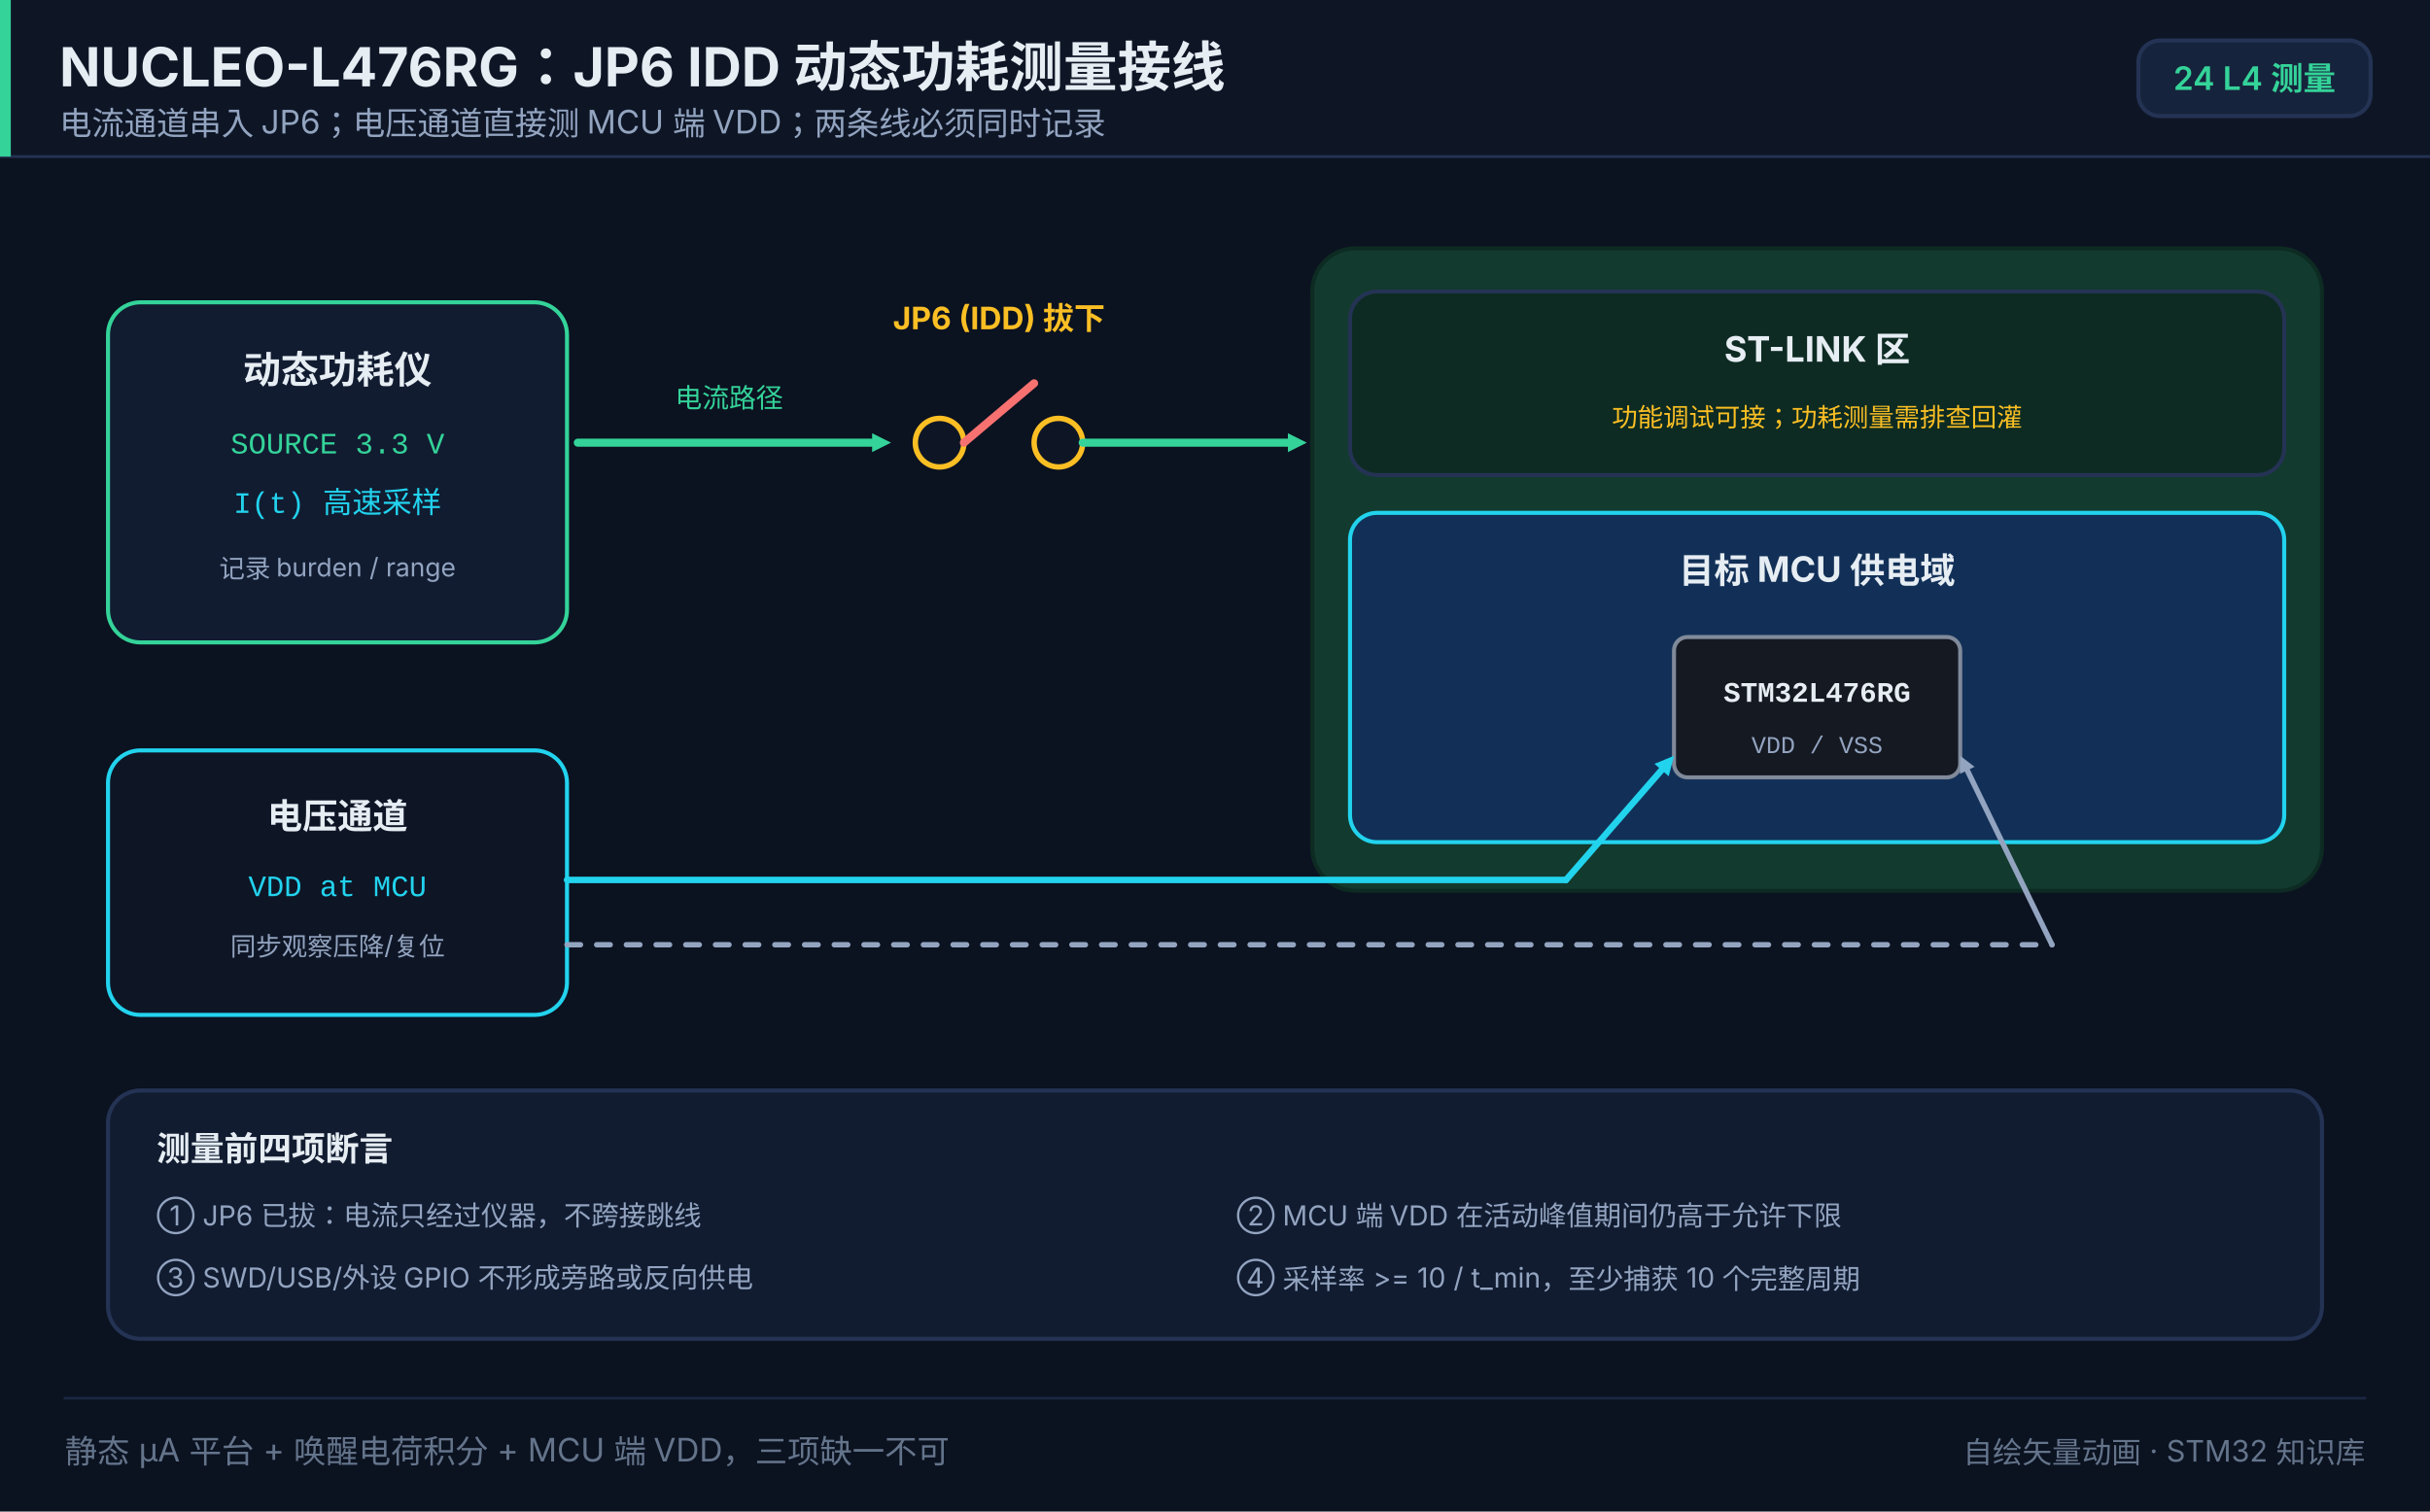
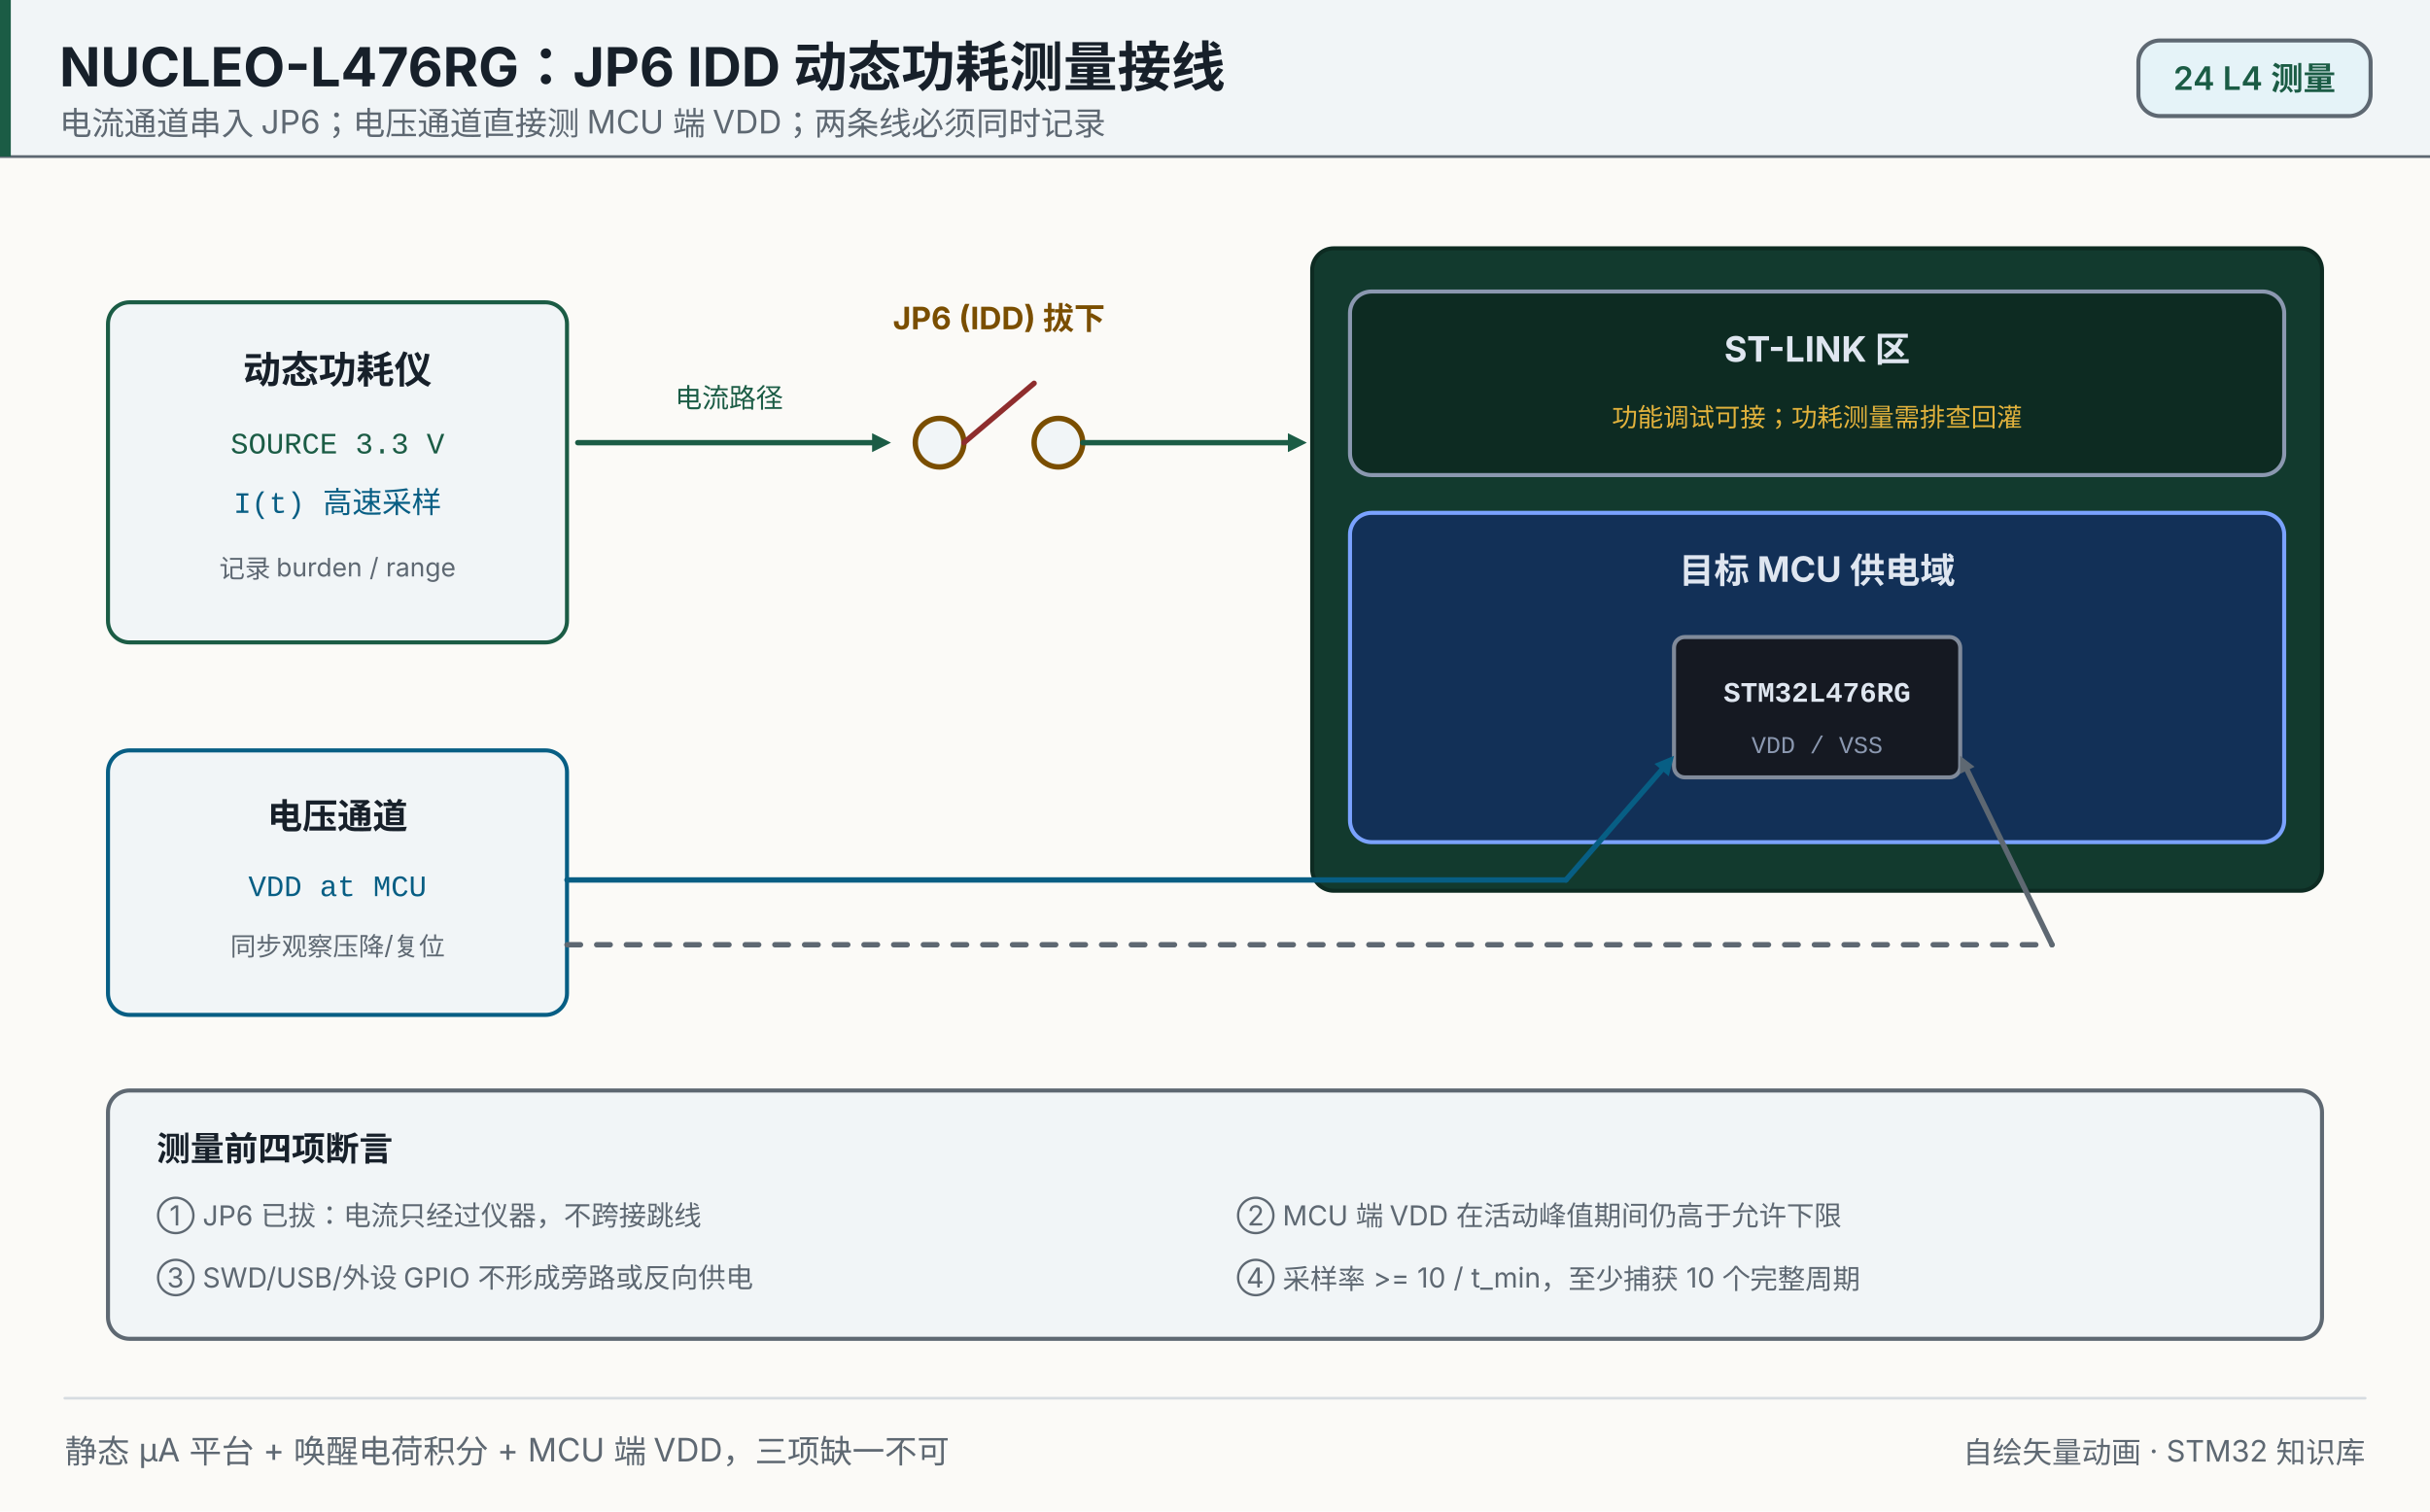
<svg xmlns="http://www.w3.org/2000/svg" width="900" height="560" viewBox="0 0 900 560" role="img" aria-label="NUCLEO-L476RG：JP6 IDD 动态功耗测量接线">
-   <rect x="0" y="0" width="900" height="560" fill="#0b1220" />
-   <rect x="0" y="0" width="900" height="58" fill="#0e1626" opacity="1" />
-   <line x1="0" y1="58" x2="900" y2="58" stroke="#243354" stroke-width="1" stroke-linecap="round" opacity="1" />
-   <rect x="0" y="0" width="4" height="58" fill="#34d399" opacity="1" />
-   <text x="22" y="32" font-size="20" fill="#e6edf3" text-anchor="start" opacity="1" font-family="'PingFang SC','Hiragino Sans GB','Microsoft YaHei',system-ui,-apple-system,'Segoe UI',sans-serif" font-weight="700">NUCLEO-L476RG：JP6 IDD 动态功耗测量接线</text>
-   <text x="22" y="50" font-size="12" fill="#93a4c0" text-anchor="start" opacity="1" font-family="'PingFang SC','Hiragino Sans GB','Microsoft YaHei',system-ui,-apple-system,'Segoe UI',sans-serif">电流通道串入 JP6；电压通道直接测 MCU 端 VDD；两条线必须同时记录</text>
-   <rect x="792" y="15" width="86" height="28" fill="#16233c" opacity="1" rx="8" stroke="#243354" stroke-width="1.5" />
-   <text x="835" y="33.32" font-size="12" fill="#34d399" text-anchor="middle" opacity="1" font-family="'PingFang SC','Hiragino Sans GB','Microsoft YaHei',system-ui,-apple-system,'Segoe UI',sans-serif" font-weight="600">24 L4 测量</text>
-   <rect x="40" y="112" width="170" height="126" fill="#111c31" opacity="1" rx="12" stroke="#34d399" stroke-width="1.5" />
-   <text x="125" y="142" font-size="14" fill="#e6edf3" text-anchor="middle" opacity="1" font-family="'PingFang SC','Hiragino Sans GB','Microsoft YaHei',system-ui,-apple-system,'Segoe UI',sans-serif" font-weight="700">动态功耗仪</text>
-   <text x="125" y="168" font-size="11" fill="#34d399" text-anchor="middle" opacity="1" font-family="ui-monospace,SFMono-Regular,'JetBrains Mono',Consolas,'Courier New',monospace">SOURCE 3.3 V</text>
-   <text x="125" y="190" font-size="11" fill="#22d3ee" text-anchor="middle" opacity="1" font-family="ui-monospace,SFMono-Regular,'JetBrains Mono',Consolas,'Courier New',monospace">I(t) 高速采样</text>
-   <text x="125" y="214" font-size="9.5" fill="#93a4c0" text-anchor="middle" opacity="1" font-family="'PingFang SC','Hiragino Sans GB','Microsoft YaHei',system-ui,-apple-system,'Segoe UI',sans-serif">记录 burden / range</text>
-   <line x1="214" y1="164" x2="323" y2="164" stroke="#34d399" stroke-width="3" stroke-linecap="round" opacity="1" />
-   <polygon points="330.00,164.00 323.00,167.50 323.00,160.50" fill="#34d399" opacity="1" />
-   <text x="270" y="151" font-size="10" fill="#34d399" text-anchor="middle" opacity="1" font-family="'PingFang SC','Hiragino Sans GB','Microsoft YaHei',system-ui,-apple-system,'Segoe UI',sans-serif">电流路径</text>
-   <circle cx="348" cy="164" r="9" fill="#0e1626" opacity="1" stroke="#fbbf24" stroke-width="2" />
-   <circle cx="392" cy="164" r="9" fill="#0e1626" opacity="1" stroke="#fbbf24" stroke-width="2" />
-   <line x1="357" y1="164" x2="383" y2="142" stroke="#f87171" stroke-width="3" stroke-linecap="round" opacity="1" />
-   <text x="370" y="122" font-size="11.5" fill="#fbbf24" text-anchor="middle" opacity="1" font-family="'PingFang SC','Hiragino Sans GB','Microsoft YaHei',system-ui,-apple-system,'Segoe UI',sans-serif" font-weight="700">JP6 (IDD) 拔下</text>
-   <line x1="401" y1="164" x2="477" y2="164" stroke="#34d399" stroke-width="3" stroke-linecap="round" opacity="1" />
-   <polygon points="484.00,164.00 477.00,167.50 477.00,160.50" fill="#34d399" opacity="1" />
-   <rect x="486" y="92" width="374" height="238" fill="#123a2e" opacity="1" rx="16" stroke="#0d2b22" stroke-width="1.5" />
-   <rect x="500" y="108" width="346" height="68" fill="#0d2b22" opacity="1" rx="10" stroke="#243354" stroke-width="1.5" />
-   <text x="673" y="134" font-size="13" fill="#e6edf3" text-anchor="middle" opacity="1" font-family="'PingFang SC','Hiragino Sans GB','Microsoft YaHei',system-ui,-apple-system,'Segoe UI',sans-serif" font-weight="700">ST-LINK 区</text>
-   <text x="673" y="158" font-size="9.5" fill="#fbbf24" text-anchor="middle" opacity="1" font-family="'PingFang SC','Hiragino Sans GB','Microsoft YaHei',system-ui,-apple-system,'Segoe UI',sans-serif">功能调试可接；功耗测量需排查回灌</text>
-   <rect x="500" y="190" width="346" height="122" fill="#123057" opacity="1" rx="10" stroke="#22d3ee" stroke-width="1.5" />
-   <text x="673" y="216" font-size="13" fill="#e6edf3" text-anchor="middle" opacity="1" font-family="'PingFang SC','Hiragino Sans GB','Microsoft YaHei',system-ui,-apple-system,'Segoe UI',sans-serif" font-weight="700">目标 MCU 供电域</text>
-   <rect x="620" y="236" width="106" height="52" fill="#151922" opacity="1" rx="5" stroke="#808a9a" stroke-width="1.5" />
-   <text x="673" y="260" font-size="10.5" fill="#e6edf3" text-anchor="middle" opacity="1" font-family="ui-monospace,SFMono-Regular,'JetBrains Mono',Consolas,'Courier New',monospace" font-weight="700">STM32L476RG</text>
-   <text x="673" y="279" font-size="9" fill="#93a4c0" text-anchor="middle" opacity="1" font-family="ui-monospace,SFMono-Regular,'JetBrains Mono',Consolas,'Courier New',monospace">VDD / VSS</text>
-   <rect x="40" y="278" width="170" height="98" fill="#0e1626" opacity="1" rx="12" stroke="#22d3ee" stroke-width="1.5" />
-   <text x="125" y="307" font-size="13" fill="#e6edf3" text-anchor="middle" opacity="1" font-family="'PingFang SC','Hiragino Sans GB','Microsoft YaHei',system-ui,-apple-system,'Segoe UI',sans-serif" font-weight="700">电压通道</text>
-   <text x="125" y="332" font-size="11" fill="#22d3ee" text-anchor="middle" opacity="1" font-family="ui-monospace,SFMono-Regular,'JetBrains Mono',Consolas,'Courier New',monospace">VDD at MCU</text>
-   <text x="125" y="354" font-size="9.5" fill="#93a4c0" text-anchor="middle" opacity="1" font-family="'PingFang SC','Hiragino Sans GB','Microsoft YaHei',system-ui,-apple-system,'Segoe UI',sans-serif">同步观察压降/复位</text>
-   <line x1="210" y1="326" x2="580" y2="326" stroke="#22d3ee" stroke-width="2.4" stroke-linecap="round" opacity="1" />
-   <line x1="580" y1="326" x2="615.407" y2="285.282" stroke="#22d3ee" stroke-width="2.4" stroke-linecap="round" opacity="1" />
-   <polygon points="620.00,280.00 618.05,287.58 612.77,282.99" fill="#22d3ee" opacity="1" />
-   <line x1="210" y1="350" x2="760" y2="350" stroke="#93a4c0" stroke-width="2" stroke-linecap="round" opacity="1" stroke-dasharray="5 6" />
-   <line x1="760" y1="350" x2="728.621" y2="285.397" stroke="#93a4c0" stroke-width="2" stroke-linecap="round" opacity="1" />
-   <polygon points="726.00,280.00 731.32,284.09 725.92,286.71" fill="#93a4c0" opacity="1" />
-   <rect x="40" y="404" width="820" height="92" fill="#111c31" opacity="1" rx="12" stroke="#243354" stroke-width="1.5" />
-   <text x="58" y="430" font-size="12.5" fill="#e6edf3" text-anchor="start" opacity="1" font-family="'PingFang SC','Hiragino Sans GB','Microsoft YaHei',system-ui,-apple-system,'Segoe UI',sans-serif" font-weight="700">测量前四项断言</text>
-   <text x="58" y="454" font-size="10.2" fill="#93a4c0" text-anchor="start" opacity="1" font-family="'PingFang SC','Hiragino Sans GB','Microsoft YaHei',system-ui,-apple-system,'Segoe UI',sans-serif">① JP6 已拔：电流只经过仪器，不跨接跳线</text>
-   <text x="458" y="454" font-size="10.2" fill="#93a4c0" text-anchor="start" opacity="1" font-family="'PingFang SC','Hiragino Sans GB','Microsoft YaHei',system-ui,-apple-system,'Segoe UI',sans-serif">② MCU 端 VDD 在活动峰值期间仍高于允许下限</text>
-   <text x="58" y="477" font-size="10.2" fill="#93a4c0" text-anchor="start" opacity="1" font-family="'PingFang SC','Hiragino Sans GB','Microsoft YaHei',system-ui,-apple-system,'Segoe UI',sans-serif">③ SWD/USB/外设 GPIO 不形成旁路或反向供电</text>
-   <text x="458" y="477" font-size="10.2" fill="#93a4c0" text-anchor="start" opacity="1" font-family="'PingFang SC','Hiragino Sans GB','Microsoft YaHei',system-ui,-apple-system,'Segoe UI',sans-serif">④ 采样率 &gt;= 10 / t_min，至少捕获 10 个完整周期</text>
-   <line x1="24" y1="518" x2="876" y2="518" stroke="#1a2742" stroke-width="1" stroke-linecap="round" opacity="1" />
-   <text x="24" y="542" font-size="12" fill="#64748b" text-anchor="start" opacity="1" font-family="'PingFang SC','Hiragino Sans GB','Microsoft YaHei',system-ui,-apple-system,'Segoe UI',sans-serif">静态 µA 平台 + 唤醒电荷积分 + MCU 端 VDD，三项缺一不可</text>
-   <text x="876" y="542" font-size="11" fill="#64748b" text-anchor="end" opacity="1" font-family="'PingFang SC','Hiragino Sans GB','Microsoft YaHei',system-ui,-apple-system,'Segoe UI',sans-serif">自绘矢量动画 · STM32 知识库</text>
+   <rect x="0" y="0" width="900" height="560" fill="#fbfaf7" />
+   <rect x="0" y="0" width="900" height="58" fill="#f1f5f7" opacity="1" />
+   <line x1="0" y1="58" x2="900" y2="58" stroke="#5e6872" stroke-width="1" stroke-linecap="round" opacity="1" />
+   <rect x="0" y="0" width="4" height="58" fill="#1b5c45" opacity="1" />
+   <text x="22" y="32" font-size="20" fill="#17202a" text-anchor="start" opacity="1" font-family="'PingFang SC','Hiragino Sans GB','Microsoft YaHei',system-ui,-apple-system,'Segoe UI',sans-serif" font-weight="700">NUCLEO-L476RG：JP6 IDD 动态功耗测量接线</text>
+   <text x="22" y="50" font-size="12" fill="#5e6872" text-anchor="start" opacity="1" font-family="'PingFang SC','Hiragino Sans GB','Microsoft YaHei',system-ui,-apple-system,'Segoe UI',sans-serif">电流通道串入 JP6；电压通道直接测 MCU 端 VDD；两条线必须同时记录</text>
+   <rect x="792" y="15" width="86" height="28" fill="#e5f3f8" opacity="1" rx="8" stroke="#5e6872" stroke-width="1.5" />
+   <text x="835" y="33.32" font-size="12" fill="#1b5c45" text-anchor="middle" opacity="1" font-family="'PingFang SC','Hiragino Sans GB','Microsoft YaHei',system-ui,-apple-system,'Segoe UI',sans-serif" font-weight="600">24 L4 测量</text>
+   <rect x="40" y="112" width="170" height="126" fill="#f1f5f7" opacity="1" rx="8" stroke="#1b5c45" stroke-width="1.5" />
+   <text x="125" y="142" font-size="14" fill="#17202a" text-anchor="middle" opacity="1" font-family="'PingFang SC','Hiragino Sans GB','Microsoft YaHei',system-ui,-apple-system,'Segoe UI',sans-serif" font-weight="700">动态功耗仪</text>
+   <text x="125" y="168" font-size="11" fill="#1b5c45" text-anchor="middle" opacity="1" font-family="ui-monospace,SFMono-Regular,'JetBrains Mono',Consolas,'Courier New',monospace">SOURCE 3.3 V</text>
+   <text x="125" y="190" font-size="11" fill="#075e84" text-anchor="middle" opacity="1" font-family="ui-monospace,SFMono-Regular,'JetBrains Mono',Consolas,'Courier New',monospace">I(t) 高速采样</text>
+   <text x="125" y="214" font-size="9.5" fill="#5e6872" text-anchor="middle" opacity="1" font-family="'PingFang SC','Hiragino Sans GB','Microsoft YaHei',system-ui,-apple-system,'Segoe UI',sans-serif">记录 burden / range</text>
+   <line x1="214" y1="164" x2="323" y2="164" stroke="#1b5c45" stroke-width="2" stroke-linecap="round" opacity="1" />
+   <polygon points="330.00,164.00 323.00,167.50 323.00,160.50" fill="#1b5c45" opacity="1" />
+   <text x="270" y="151" font-size="10" fill="#1b5c45" text-anchor="middle" opacity="1" font-family="'PingFang SC','Hiragino Sans GB','Microsoft YaHei',system-ui,-apple-system,'Segoe UI',sans-serif">电流路径</text>
+   <circle cx="348" cy="164" r="9" fill="#f1f5f7" opacity="1" stroke="#7a4e00" stroke-width="2" />
+   <circle cx="392" cy="164" r="9" fill="#f1f5f7" opacity="1" stroke="#7a4e00" stroke-width="2" />
+   <line x1="357" y1="164" x2="383" y2="142" stroke="#8f2d2d" stroke-width="2" stroke-linecap="round" opacity="1" />
+   <text x="370" y="122" font-size="11.5" fill="#7a4e00" text-anchor="middle" opacity="1" font-family="'PingFang SC','Hiragino Sans GB','Microsoft YaHei',system-ui,-apple-system,'Segoe UI',sans-serif" font-weight="700">JP6 (IDD) 拔下</text>
+   <line x1="401" y1="164" x2="477" y2="164" stroke="#1b5c45" stroke-width="2" stroke-linecap="round" opacity="1" />
+   <polygon points="484.00,164.00 477.00,167.50 477.00,160.50" fill="#1b5c45" opacity="1" />
+   <rect x="486" y="92" width="374" height="238" fill="#123a2e" opacity="1" rx="8" stroke="#0d2b22" stroke-width="1.5" />
+   <rect x="500" y="108" width="346" height="68" fill="#0d2b22" opacity="1" rx="8" stroke="#8b98b0" stroke-width="1.5" />
+   <text x="673" y="134" font-size="13" fill="#dfe6f0" text-anchor="middle" opacity="1" font-family="'PingFang SC','Hiragino Sans GB','Microsoft YaHei',system-ui,-apple-system,'Segoe UI',sans-serif" font-weight="700">ST-LINK 区</text>
+   <text x="673" y="158" font-size="9.5" fill="#e2b23c" text-anchor="middle" opacity="1" font-family="'PingFang SC','Hiragino Sans GB','Microsoft YaHei',system-ui,-apple-system,'Segoe UI',sans-serif">功能调试可接；功耗测量需排查回灌</text>
+   <rect x="500" y="190" width="346" height="122" fill="#123057" opacity="1" rx="8" stroke="#7aa2ff" stroke-width="1.5" />
+   <text x="673" y="216" font-size="13" fill="#dfe6f0" text-anchor="middle" opacity="1" font-family="'PingFang SC','Hiragino Sans GB','Microsoft YaHei',system-ui,-apple-system,'Segoe UI',sans-serif" font-weight="700">目标 MCU 供电域</text>
+   <rect x="620" y="236" width="106" height="52" fill="#151922" opacity="1" rx="4" stroke="#808a9a" stroke-width="1.5" />
+   <text x="673" y="260" font-size="10.5" fill="#dfe6f0" text-anchor="middle" opacity="1" font-family="ui-monospace,SFMono-Regular,'JetBrains Mono',Consolas,'Courier New',monospace" font-weight="700">STM32L476RG</text>
+   <text x="673" y="279" font-size="9" fill="#8b98b0" text-anchor="middle" opacity="1" font-family="ui-monospace,SFMono-Regular,'JetBrains Mono',Consolas,'Courier New',monospace">VDD / VSS</text>
+   <rect x="40" y="278" width="170" height="98" fill="#f1f5f7" opacity="1" rx="8" stroke="#075e84" stroke-width="1.5" />
+   <text x="125" y="307" font-size="13" fill="#17202a" text-anchor="middle" opacity="1" font-family="'PingFang SC','Hiragino Sans GB','Microsoft YaHei',system-ui,-apple-system,'Segoe UI',sans-serif" font-weight="700">电压通道</text>
+   <text x="125" y="332" font-size="11" fill="#075e84" text-anchor="middle" opacity="1" font-family="ui-monospace,SFMono-Regular,'JetBrains Mono',Consolas,'Courier New',monospace">VDD at MCU</text>
+   <text x="125" y="354" font-size="9.5" fill="#5e6872" text-anchor="middle" opacity="1" font-family="'PingFang SC','Hiragino Sans GB','Microsoft YaHei',system-ui,-apple-system,'Segoe UI',sans-serif">同步观察压降/复位</text>
+   <line x1="210" y1="326" x2="580" y2="326" stroke="#075e84" stroke-width="2" stroke-linecap="round" opacity="1" />
+   <line x1="580" y1="326" x2="615.407" y2="285.282" stroke="#075e84" stroke-width="2" stroke-linecap="round" opacity="1" />
+   <polygon points="620.00,280.00 618.05,287.58 612.77,282.99" fill="#075e84" opacity="1" />
+   <line x1="210" y1="350" x2="760" y2="350" stroke="#5e6872" stroke-width="2" stroke-linecap="round" opacity="1" stroke-dasharray="5 6" />
+   <line x1="760" y1="350" x2="728.621" y2="285.397" stroke="#5e6872" stroke-width="2" stroke-linecap="round" opacity="1" />
+   <polygon points="726.00,280.00 731.32,284.09 725.92,286.71" fill="#5e6872" opacity="1" />
+   <rect x="40" y="404" width="820" height="92" fill="#f1f5f7" opacity="1" rx="8" stroke="#5e6872" stroke-width="1.5" />
+   <text x="58" y="430" font-size="12.5" fill="#17202a" text-anchor="start" opacity="1" font-family="'PingFang SC','Hiragino Sans GB','Microsoft YaHei',system-ui,-apple-system,'Segoe UI',sans-serif" font-weight="700">测量前四项断言</text>
+   <text x="58" y="454" font-size="10.2" fill="#5e6872" text-anchor="start" opacity="1" font-family="'PingFang SC','Hiragino Sans GB','Microsoft YaHei',system-ui,-apple-system,'Segoe UI',sans-serif">① JP6 已拔：电流只经过仪器，不跨接跳线</text>
+   <text x="458" y="454" font-size="10.2" fill="#5e6872" text-anchor="start" opacity="1" font-family="'PingFang SC','Hiragino Sans GB','Microsoft YaHei',system-ui,-apple-system,'Segoe UI',sans-serif">② MCU 端 VDD 在活动峰值期间仍高于允许下限</text>
+   <text x="58" y="477" font-size="10.2" fill="#5e6872" text-anchor="start" opacity="1" font-family="'PingFang SC','Hiragino Sans GB','Microsoft YaHei',system-ui,-apple-system,'Segoe UI',sans-serif">③ SWD/USB/外设 GPIO 不形成旁路或反向供电</text>
+   <text x="458" y="477" font-size="10.2" fill="#5e6872" text-anchor="start" opacity="1" font-family="'PingFang SC','Hiragino Sans GB','Microsoft YaHei',system-ui,-apple-system,'Segoe UI',sans-serif">④ 采样率 &gt;= 10 / t_min，至少捕获 10 个完整周期</text>
+   <line x1="24" y1="518" x2="876" y2="518" stroke="#d7dce1" stroke-width="1" stroke-linecap="round" opacity="1" />
+   <text x="24" y="542" font-size="12" fill="#5e6872" text-anchor="start" opacity="1" font-family="'PingFang SC','Hiragino Sans GB','Microsoft YaHei',system-ui,-apple-system,'Segoe UI',sans-serif">静态 µA 平台 + 唤醒电荷积分 + MCU 端 VDD，三项缺一不可</text>
+   <text x="876" y="542" font-size="11" fill="#5e6872" text-anchor="end" opacity="1" font-family="'PingFang SC','Hiragino Sans GB','Microsoft YaHei',system-ui,-apple-system,'Segoe UI',sans-serif">自绘矢量动画 · STM32 知识库</text>
</svg>
